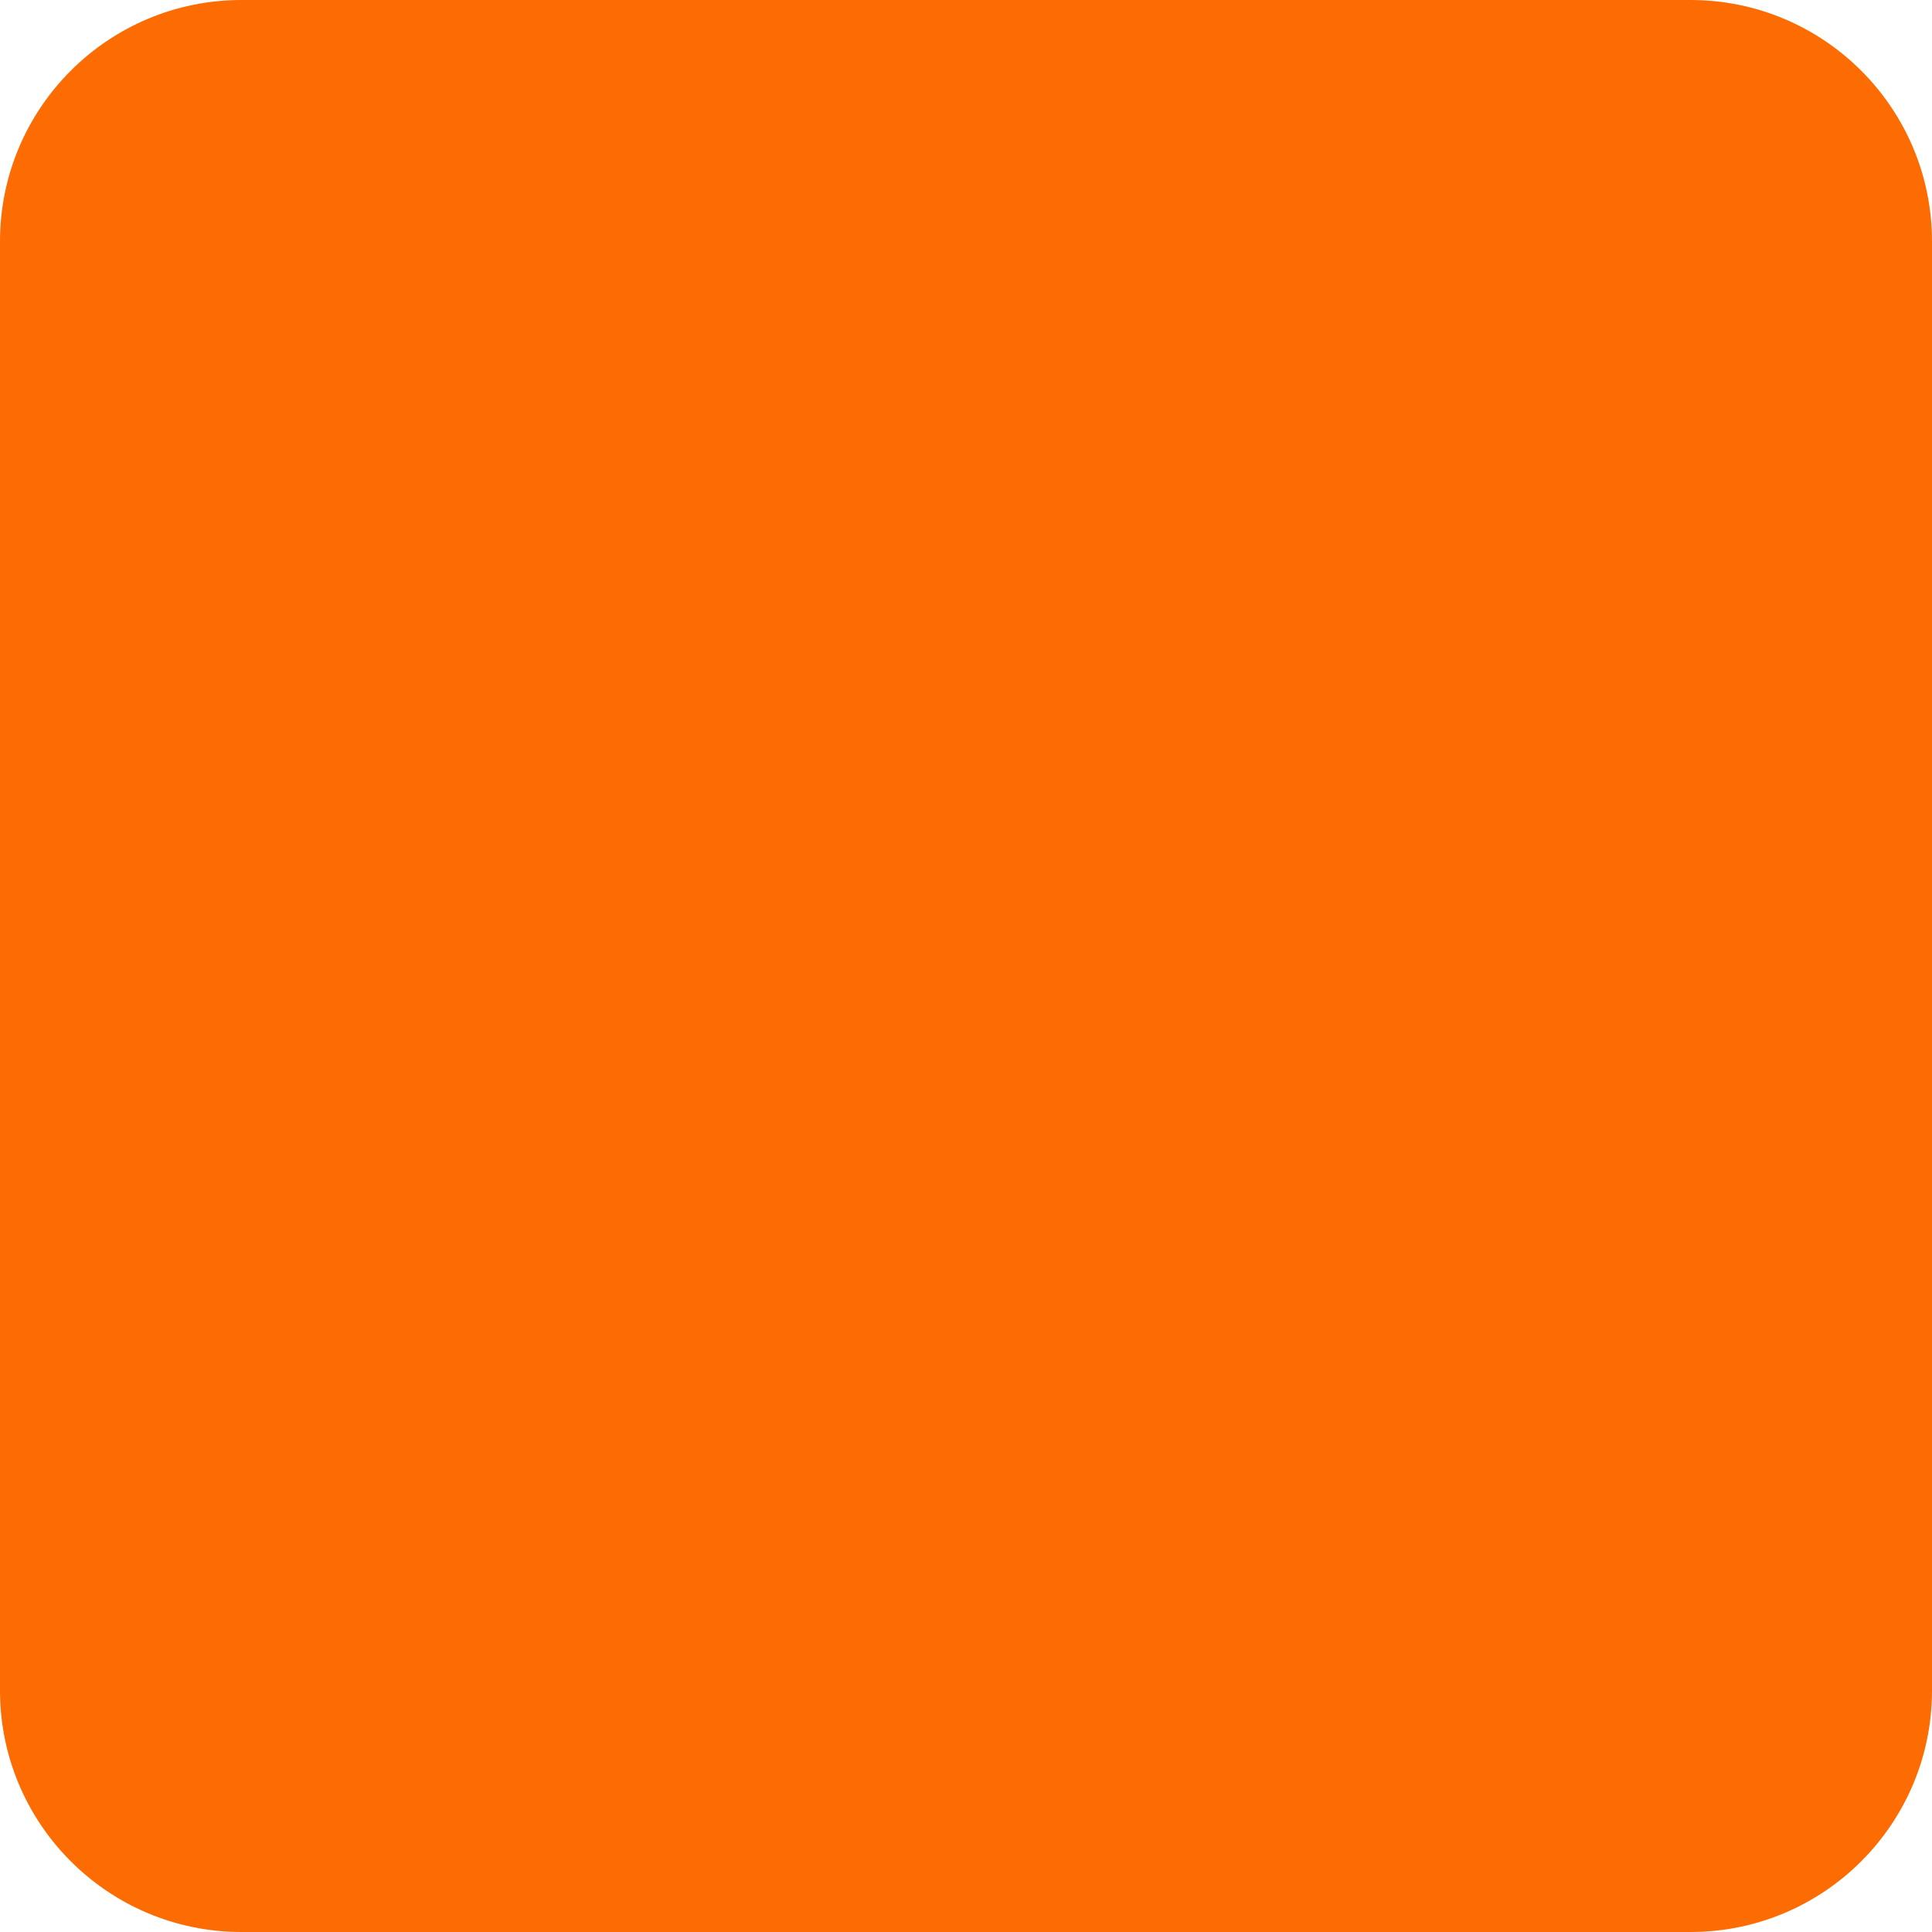
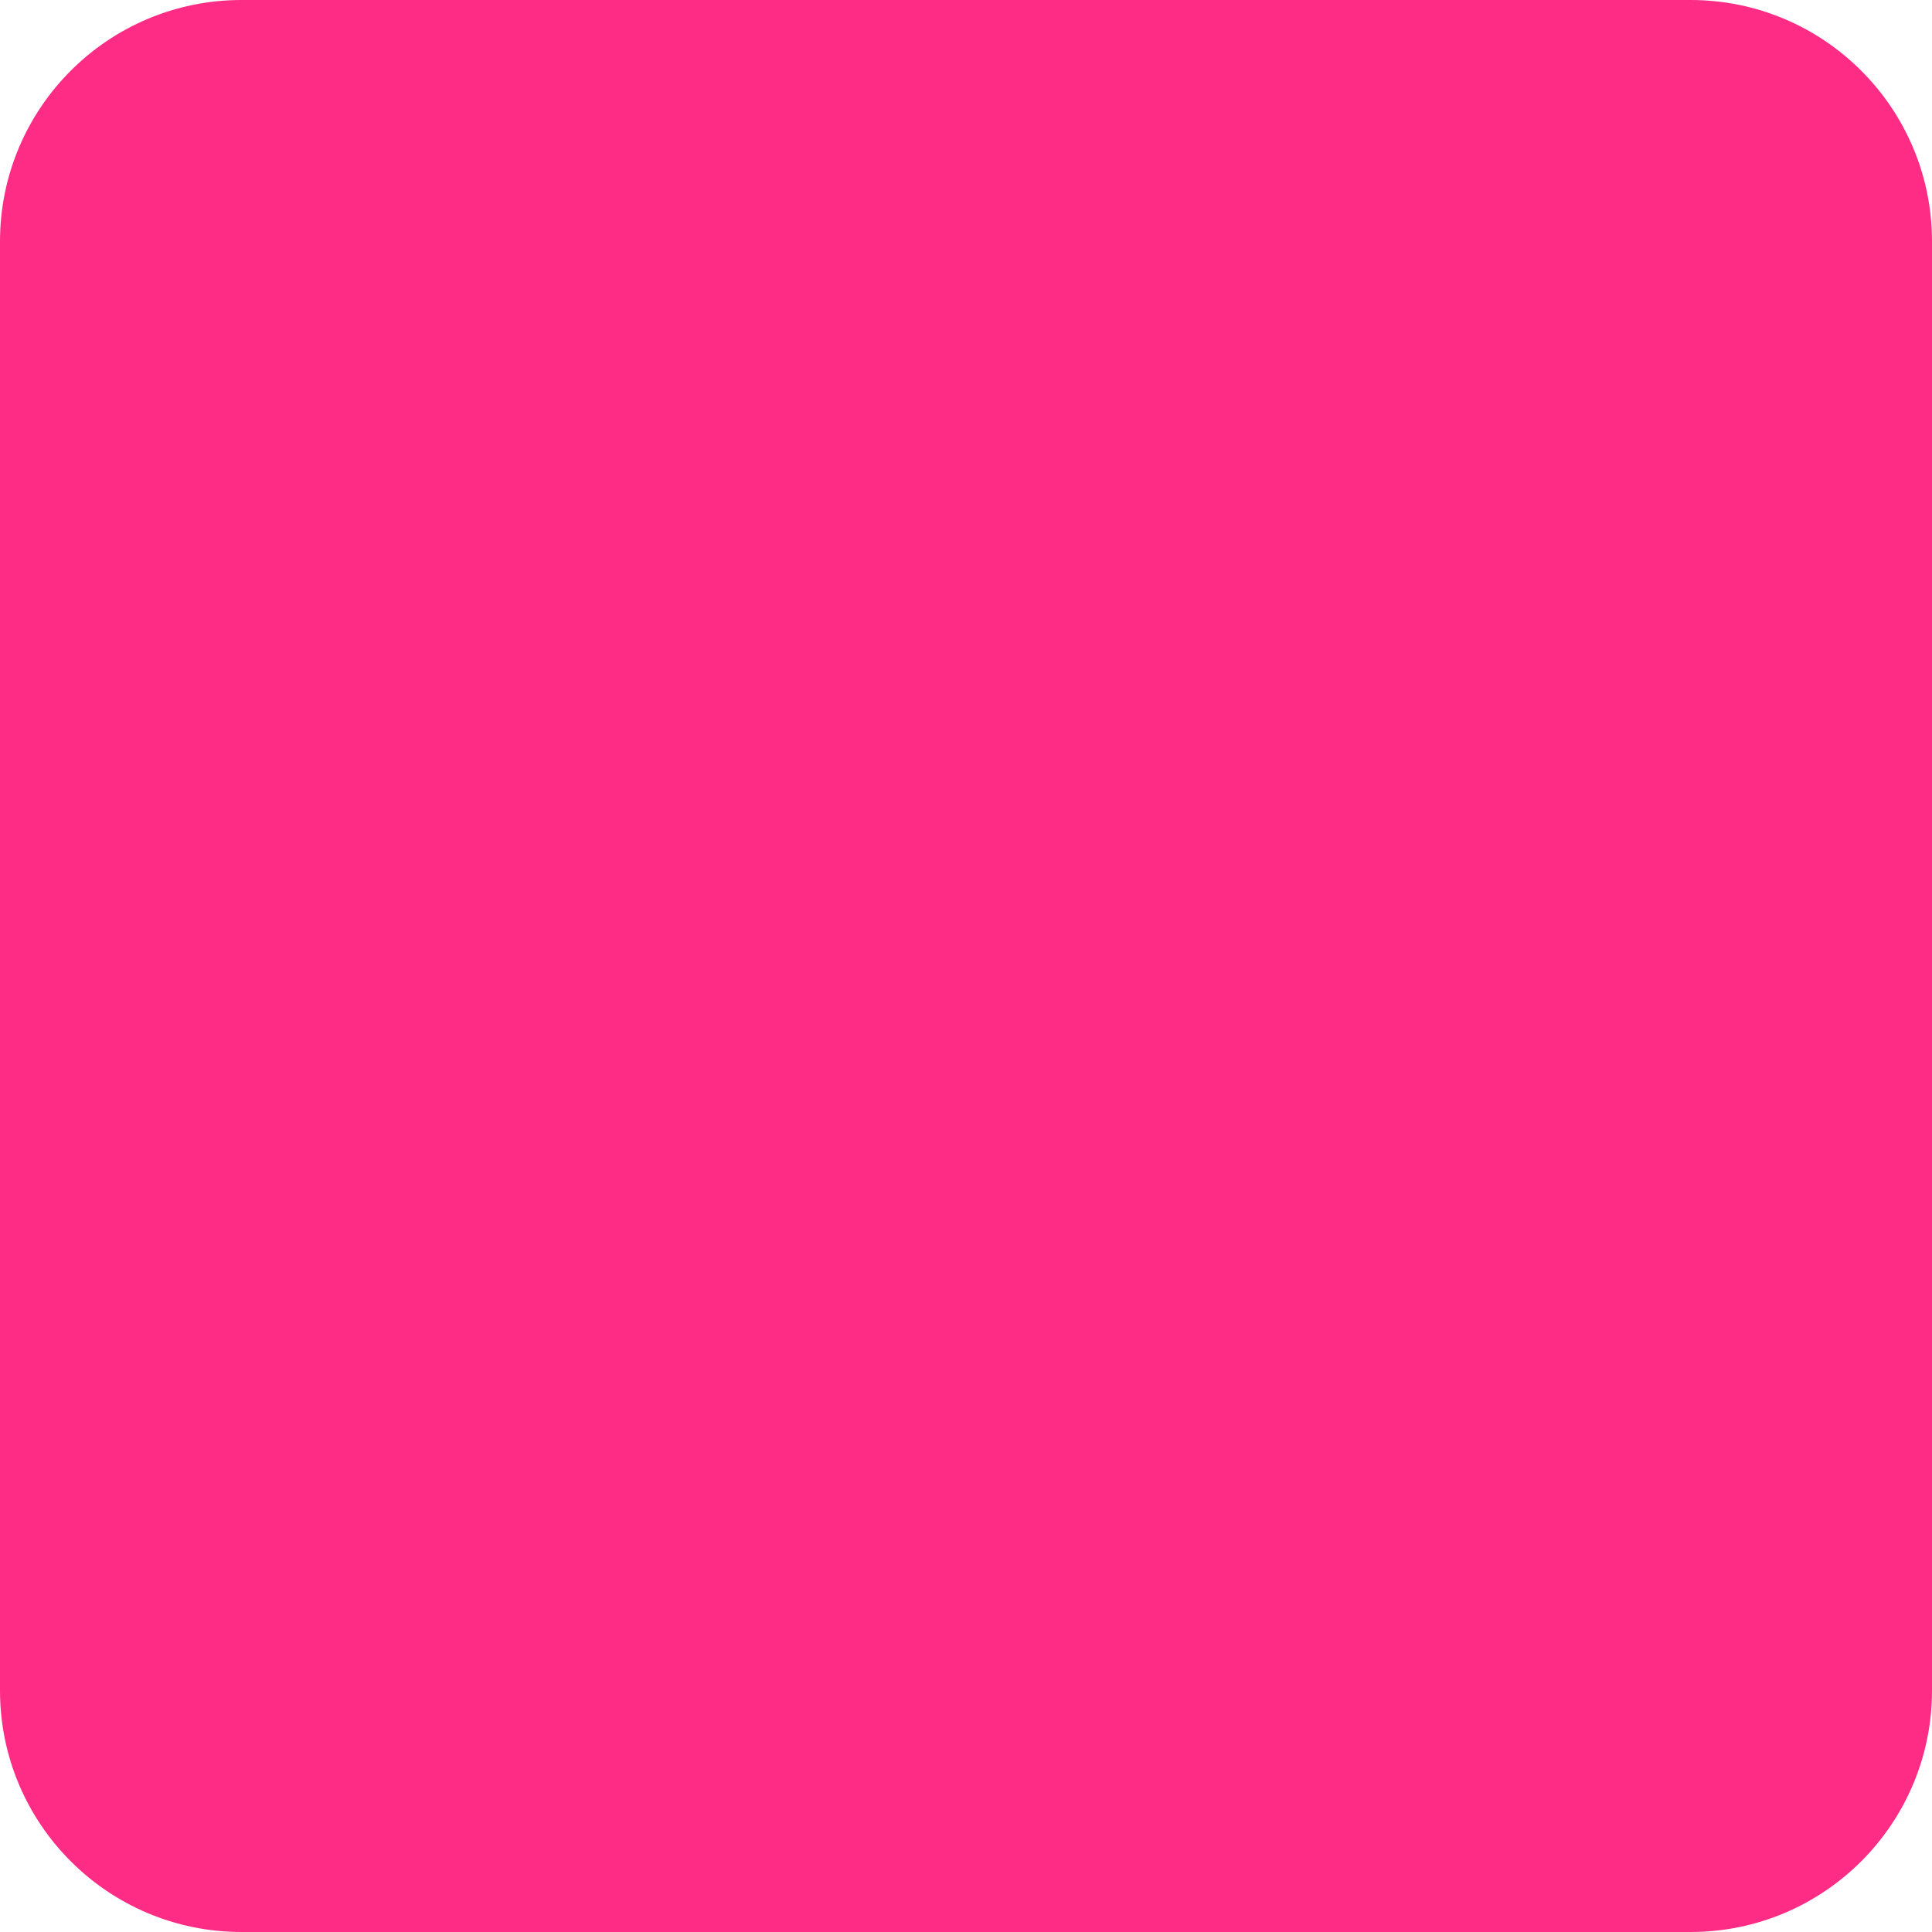
<svg xmlns="http://www.w3.org/2000/svg" width="16" height="16" viewBox="0 0 16 16">
-   <rect id="Rectangle_2130" data-name="Rectangle 2130" width="16" height="16" rx="2" fill="#fc6c02" />
+   <rect id="Rectangle_2130" data-name="Rectangle 2130" width="16" height="16" rx="2" fill="#FE2C85" />
</svg>
